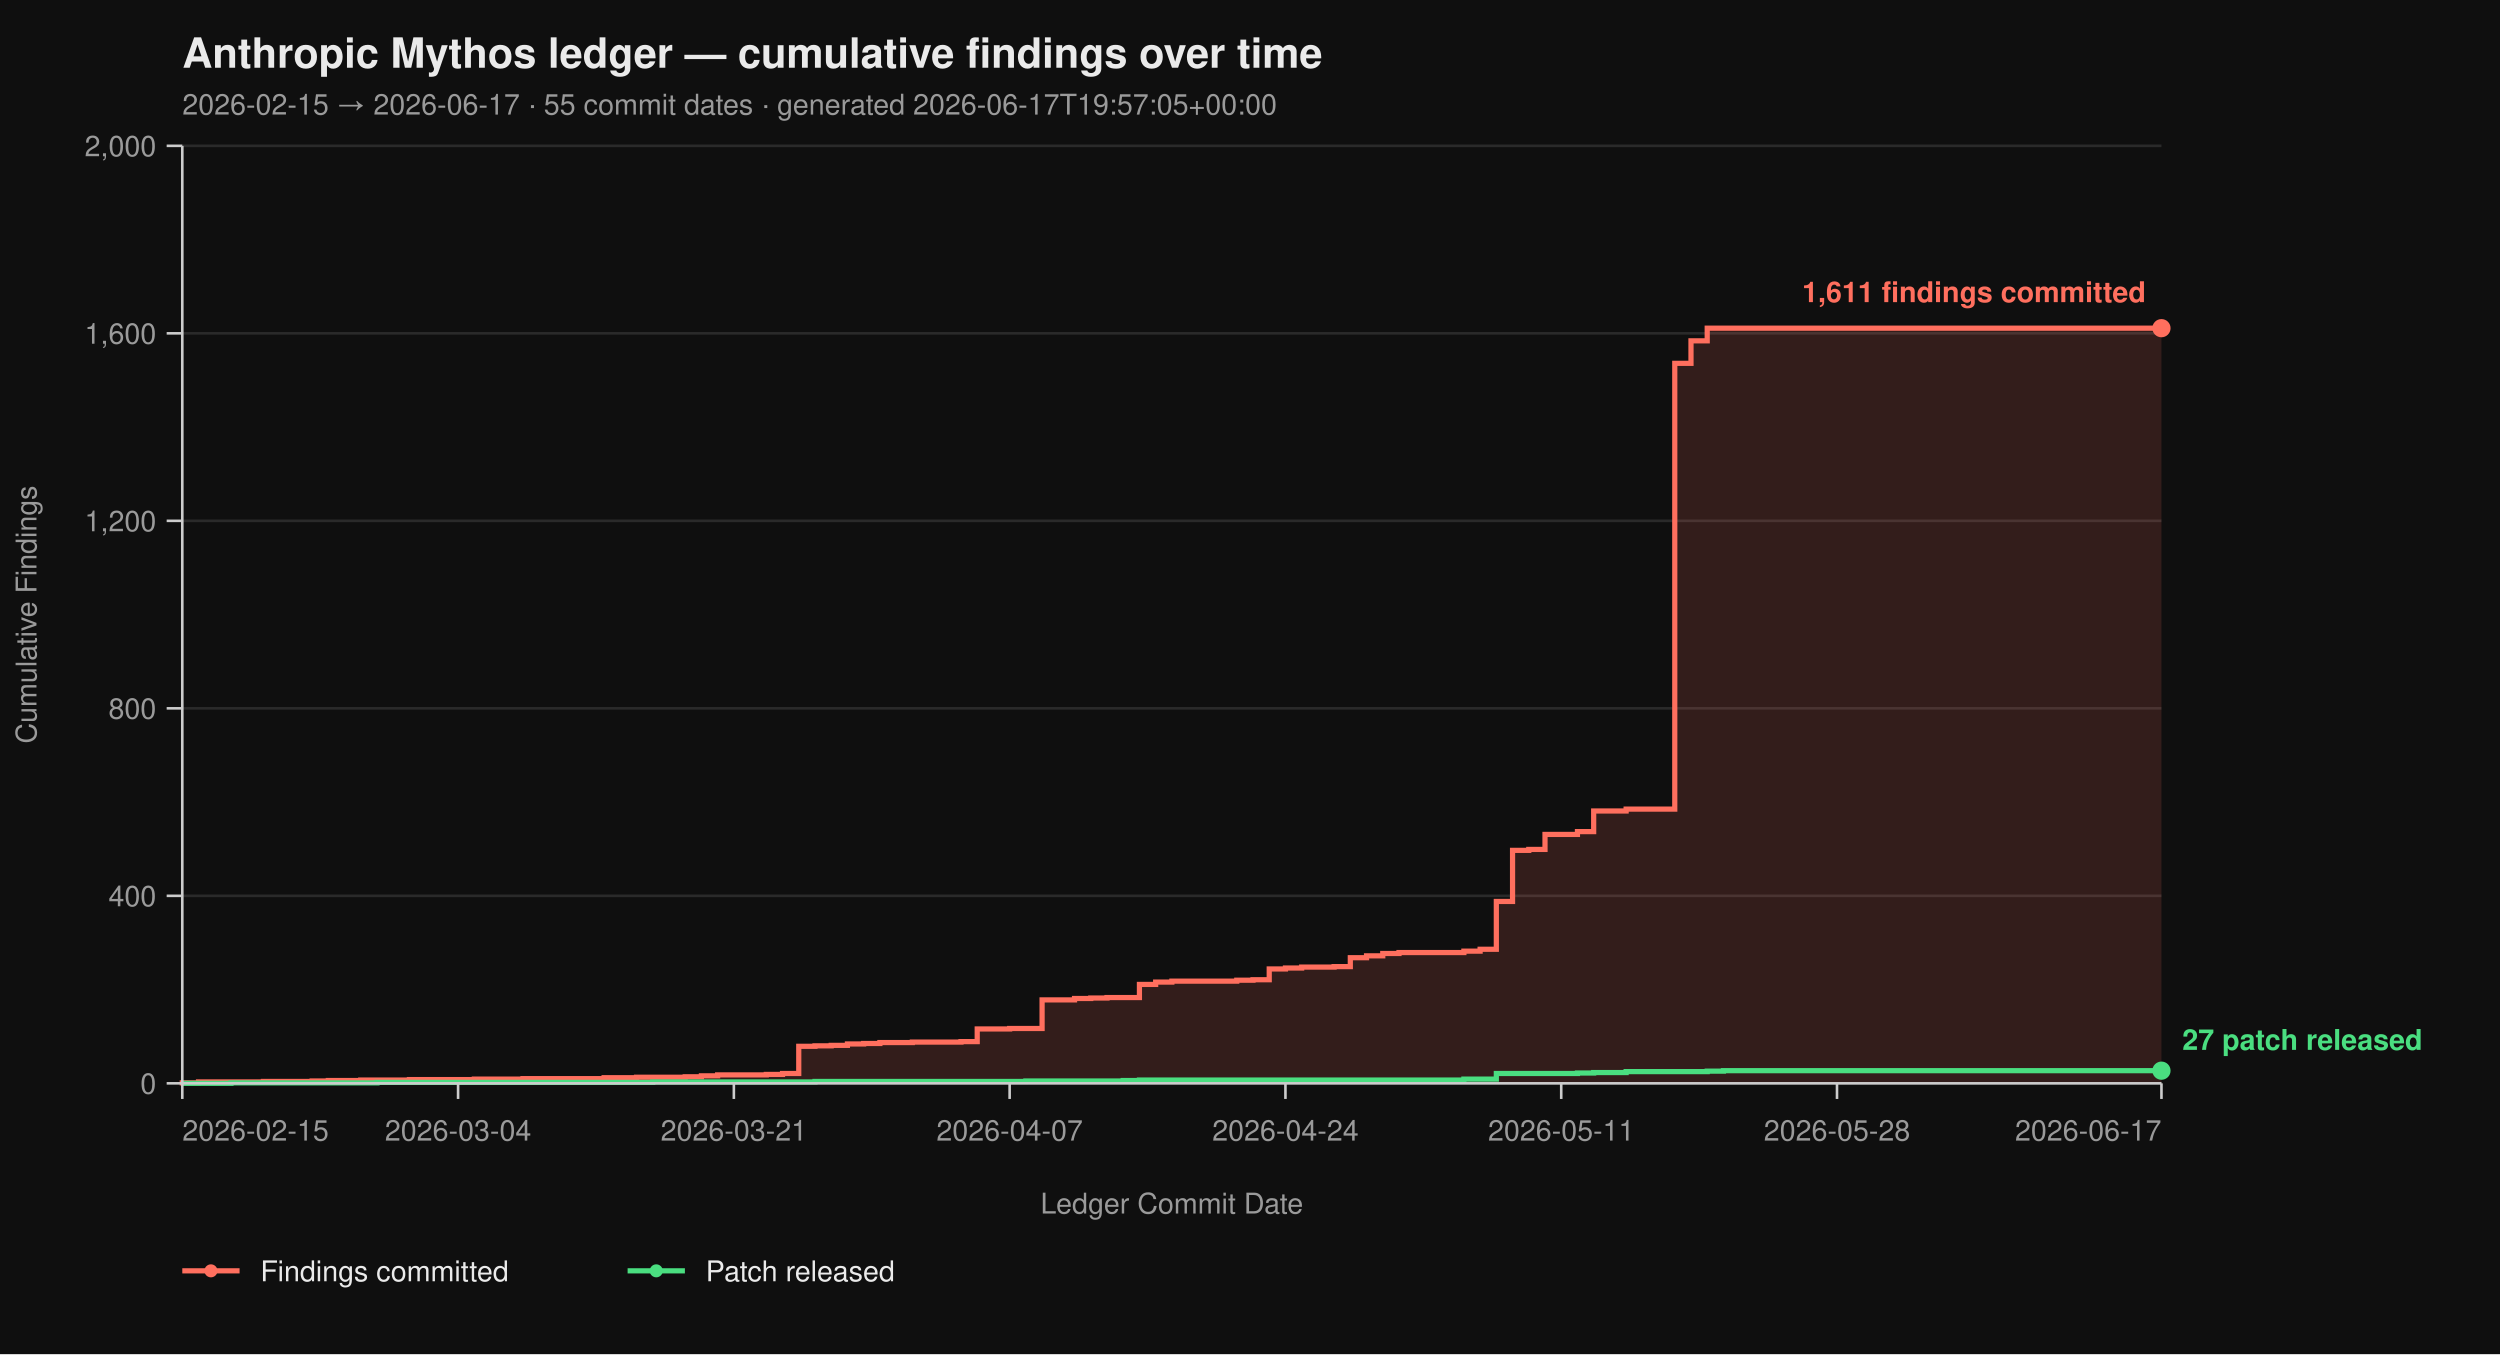
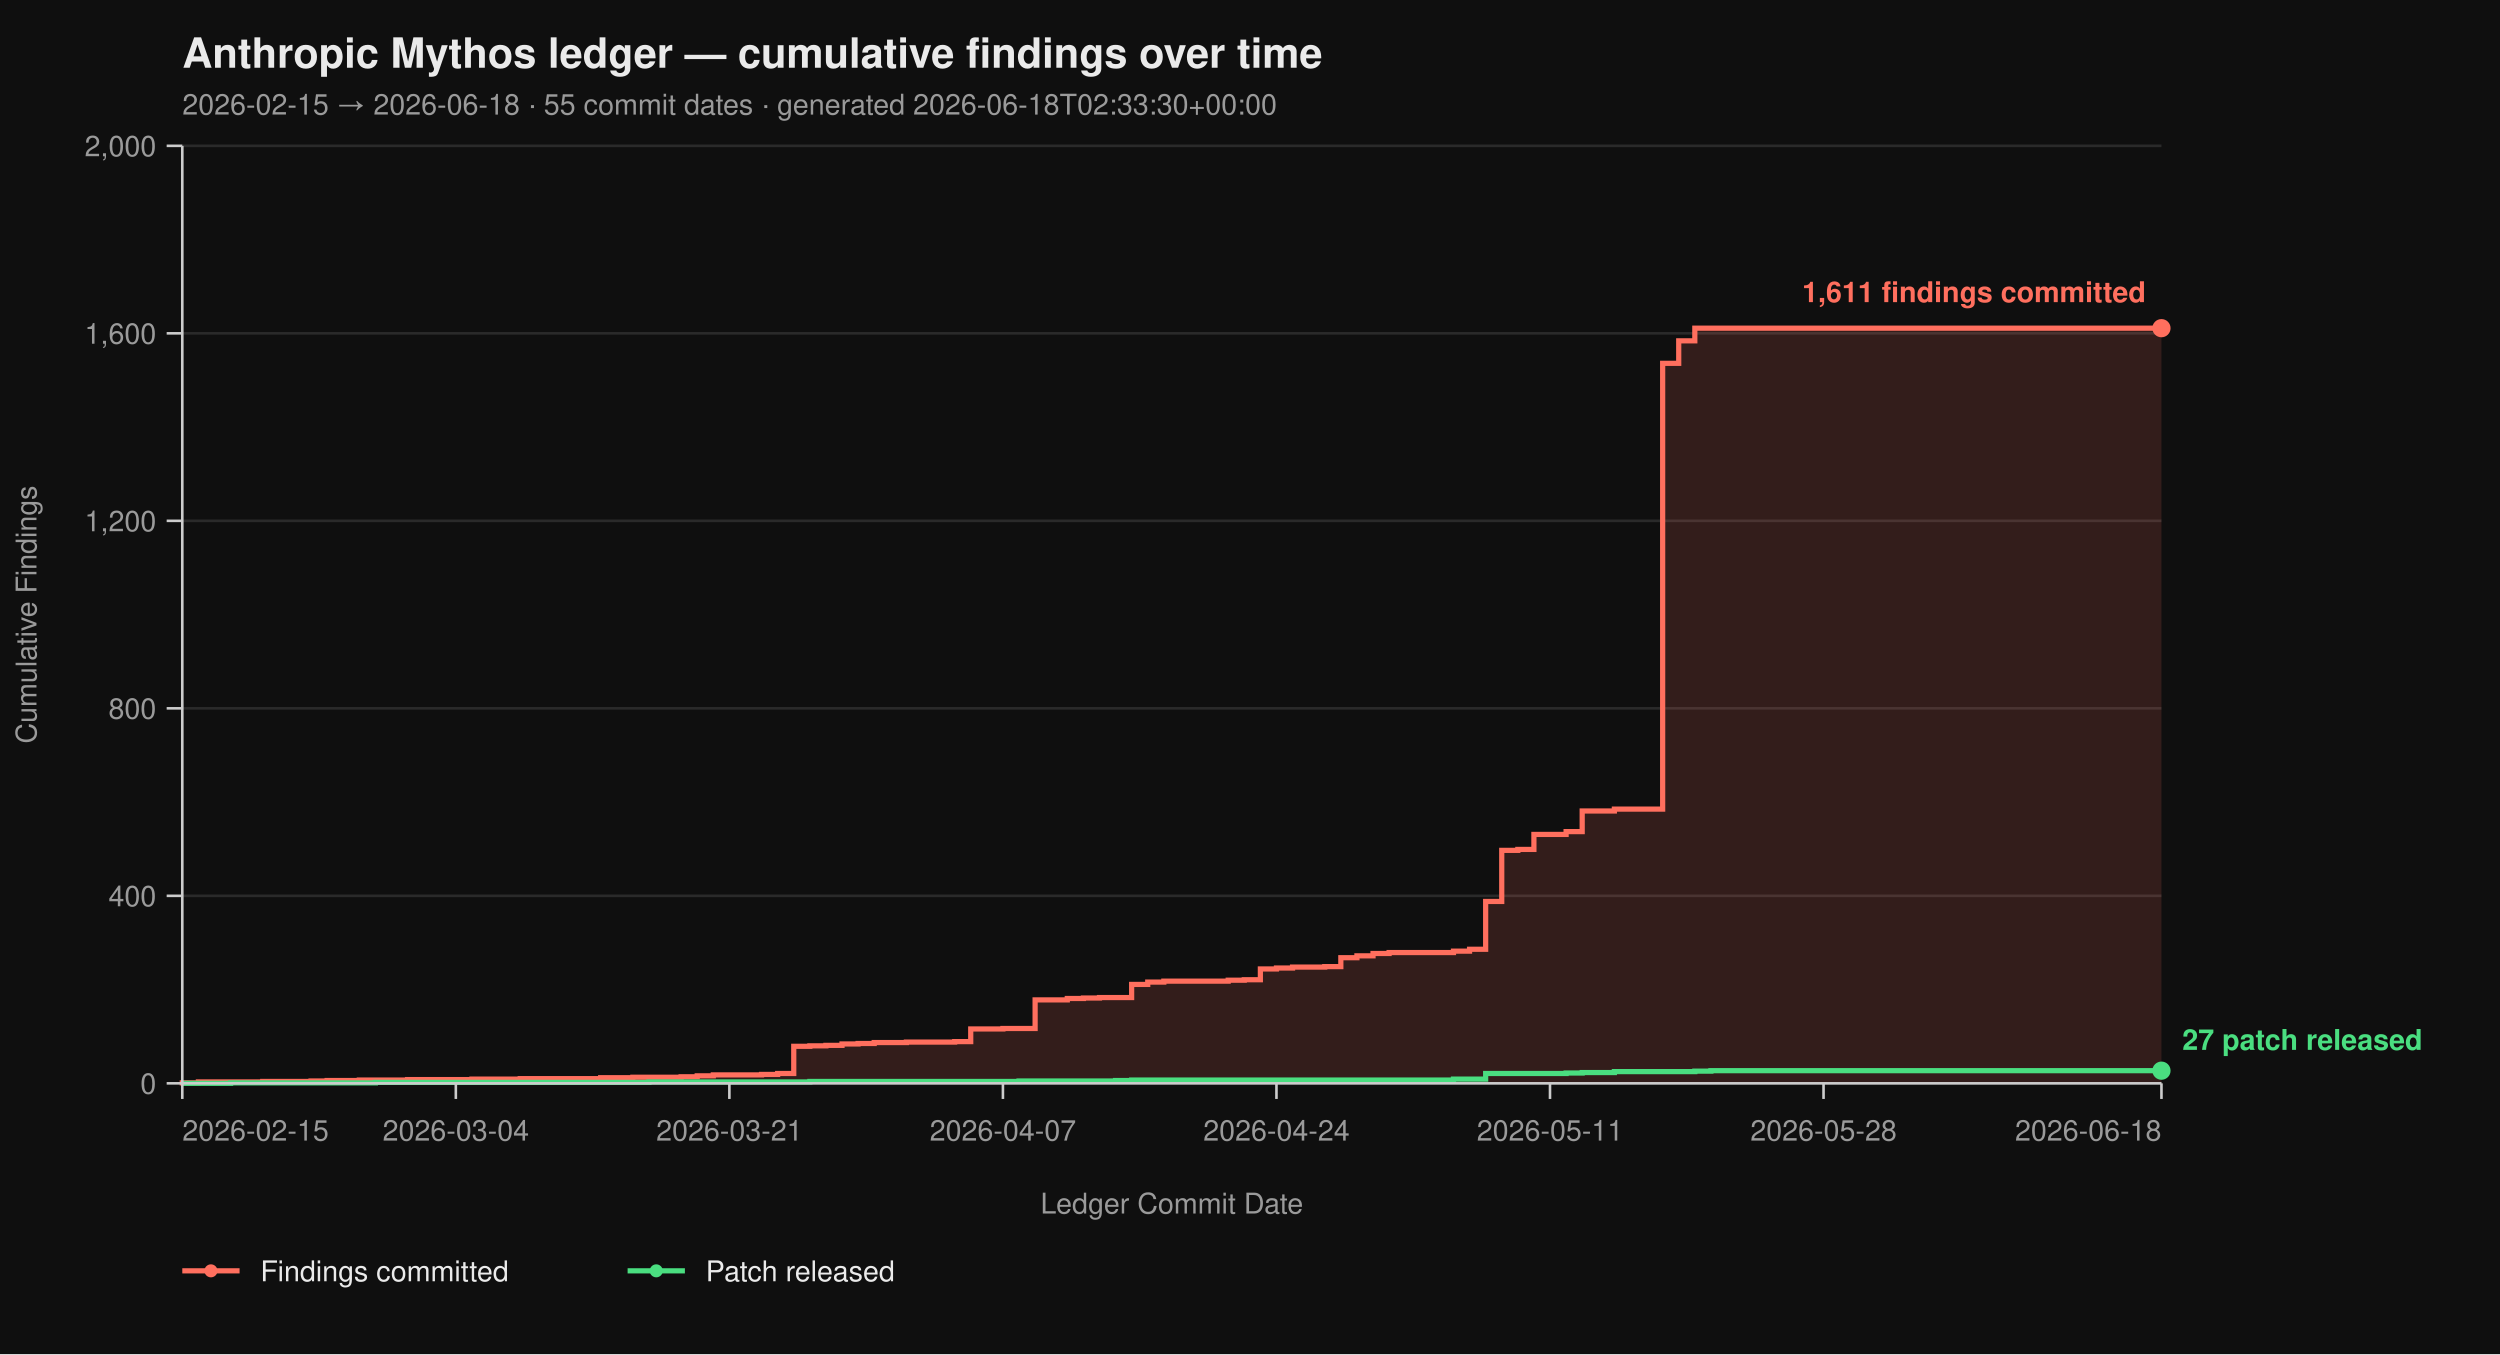
<svg xmlns="http://www.w3.org/2000/svg" viewBox="0 0 960 520" width="960" height="520" font-family="-apple-system, BlinkMacSystemFont, 'Segoe UI', Helvetica, Arial, sans-serif">
  <rect width="100%" height="100%" fill="#0f0f0f" />
  <text x="70" y="26" fill="#eaeaea" font-size="16" font-weight="700">Anthropic Mythos ledger — cumulative findings over time</text>
-   <text x="70" y="44" fill="#9a9a9a" font-size="11">2026-02-15 → 2026-06-17  ·  55 commit dates  ·  generated 2026-06-17T19:57:05+00:00</text>
+   <text x="70" y="44" fill="#9a9a9a" font-size="11">2026-02-15 → 2026-06-18  ·  55 commit dates  ·  generated 2026-06-18T02:33:30+00:00</text>
  <line x1="70" y1="416.00" x2="830" y2="416.00" stroke="#2a2a2a" stroke-width="1" />
  <line x1="70" y1="344.00" x2="830" y2="344.00" stroke="#2a2a2a" stroke-width="1" />
  <line x1="70" y1="272.00" x2="830" y2="272.00" stroke="#2a2a2a" stroke-width="1" />
  <line x1="70" y1="200.00" x2="830" y2="200.00" stroke="#2a2a2a" stroke-width="1" />
  <line x1="70" y1="128.00" x2="830" y2="128.00" stroke="#2a2a2a" stroke-width="1" />
  <line x1="70" y1="56.00" x2="830" y2="56.00" stroke="#2a2a2a" stroke-width="1" />
-   <path d="M 70.00 416.00 L 70.00 416.00 L 70.00 415.82 L 76.23 415.82 L 76.23 415.46 L 101.15 415.46 L 101.15 415.28 L 119.84 415.28 L 119.84 415.10 L 126.07 415.10 L 126.07 414.92 L 138.52 414.92 L 138.52 414.74 L 157.21 414.74 L 157.21 414.56 L 182.13 414.56 L 182.13 414.38 L 200.82 414.38 L 200.82 414.20 L 231.97 414.20 L 231.97 413.84 L 244.43 413.84 L 244.43 413.66 L 263.11 413.66 L 263.11 413.48 L 269.34 413.48 L 269.34 413.12 L 275.57 413.12 L 275.57 412.76 L 294.26 412.76 L 294.26 412.58 L 300.49 412.58 L 300.49 412.22 L 306.72 412.22 L 306.72 401.78 L 312.95 401.78 L 312.95 401.60 L 319.18 401.60 L 319.18 401.42 L 325.41 401.42 L 325.41 400.88 L 331.64 400.88 L 331.64 400.70 L 337.87 400.70 L 337.87 400.34 L 350.33 400.34 L 350.33 400.16 L 369.02 400.16 L 369.02 399.98 L 375.25 399.98 L 375.25 395.12 L 387.70 395.12 L 387.70 394.94 L 400.16 394.94 L 400.16 383.96 L 412.62 383.96 L 412.62 383.42 L 418.85 383.42 L 418.85 383.24 L 425.08 383.24 L 425.08 383.06 L 437.54 383.06 L 437.54 378.02 L 443.77 378.02 L 443.77 377.12 L 450.00 377.12 L 450.00 376.76 L 474.92 376.76 L 474.92 376.40 L 481.15 376.40 L 481.15 376.22 L 487.38 376.22 L 487.38 372.08 L 493.61 372.08 L 493.61 371.72 L 499.84 371.72 L 499.84 371.36 L 512.30 371.36 L 512.30 371.18 L 518.52 371.18 L 518.52 367.76 L 524.75 367.76 L 524.75 367.04 L 530.98 367.04 L 530.98 366.14 L 537.21 366.14 L 537.21 365.78 L 562.13 365.78 L 562.13 365.24 L 568.36 365.24 L 568.36 364.52 L 574.59 364.52 L 574.59 346.16 L 580.82 346.16 L 580.82 326.54 L 587.05 326.54 L 587.05 326.18 L 593.28 326.18 L 593.28 320.42 L 605.74 320.42 L 605.74 319.34 L 611.97 319.34 L 611.97 311.42 L 624.43 311.42 L 624.43 310.70 L 643.11 310.70 L 643.11 139.52 L 649.34 139.52 L 649.34 130.88 L 655.57 130.88 L 655.57 126.02 L 830.00 126.02 L 830.00 416.00 Z" fill="#ff6f5e26" stroke="none" />
-   <path d="M 70.00 416.00 L 70.00 416.00 L 70.00 415.82 L 76.23 415.82 L 76.23 415.46 L 101.15 415.46 L 101.15 415.28 L 119.84 415.28 L 119.84 415.10 L 126.07 415.10 L 126.07 414.92 L 138.52 414.92 L 138.52 414.74 L 157.21 414.74 L 157.21 414.56 L 182.13 414.56 L 182.13 414.38 L 200.82 414.38 L 200.82 414.20 L 231.97 414.20 L 231.97 413.84 L 244.43 413.84 L 244.43 413.66 L 263.11 413.66 L 263.11 413.48 L 269.34 413.48 L 269.34 413.12 L 275.57 413.12 L 275.57 412.76 L 294.26 412.76 L 294.26 412.58 L 300.49 412.58 L 300.49 412.22 L 306.72 412.22 L 306.72 401.78 L 312.95 401.78 L 312.95 401.60 L 319.18 401.60 L 319.18 401.42 L 325.41 401.42 L 325.41 400.88 L 331.64 400.88 L 331.64 400.70 L 337.87 400.70 L 337.87 400.34 L 350.33 400.34 L 350.33 400.16 L 369.02 400.16 L 369.02 399.98 L 375.25 399.98 L 375.25 395.12 L 387.70 395.12 L 387.70 394.94 L 400.16 394.94 L 400.16 383.96 L 412.62 383.96 L 412.62 383.42 L 418.85 383.42 L 418.85 383.24 L 425.08 383.24 L 425.08 383.06 L 437.54 383.06 L 437.54 378.02 L 443.77 378.02 L 443.77 377.12 L 450.00 377.12 L 450.00 376.76 L 474.92 376.76 L 474.92 376.40 L 481.15 376.40 L 481.15 376.22 L 487.38 376.22 L 487.38 372.08 L 493.61 372.08 L 493.61 371.72 L 499.84 371.72 L 499.84 371.36 L 512.30 371.36 L 512.30 371.18 L 518.52 371.18 L 518.52 367.76 L 524.75 367.76 L 524.75 367.04 L 530.98 367.04 L 530.98 366.14 L 537.21 366.14 L 537.21 365.78 L 562.13 365.78 L 562.13 365.24 L 568.36 365.24 L 568.36 364.52 L 574.59 364.52 L 574.59 346.16 L 580.82 346.16 L 580.82 326.54 L 587.05 326.54 L 587.05 326.18 L 593.28 326.18 L 593.28 320.42 L 605.74 320.42 L 605.74 319.34 L 611.97 319.34 L 611.97 311.42 L 624.43 311.42 L 624.43 310.70 L 643.11 310.70 L 643.11 139.52 L 649.34 139.52 L 649.34 130.88 L 655.57 130.88 L 655.57 126.02 L 830.00 126.02" fill="none" stroke="#ff6f5e" stroke-width="2" stroke-linejoin="miter" stroke-linecap="butt" />
-   <path d="M 70.00 416.00 L 88.69 416.00 L 88.69 415.82 L 144.75 415.82 L 144.75 415.64 L 250.66 415.64 L 250.66 415.46 L 312.95 415.46 L 312.95 415.28 L 393.93 415.28 L 393.93 415.10 L 431.31 415.10 L 431.31 414.92 L 437.54 414.92 L 437.54 414.74 L 562.13 414.74 L 562.13 414.38 L 574.59 414.38 L 574.59 412.22 L 605.74 412.22 L 605.74 412.04 L 611.97 412.04 L 611.97 411.86 L 624.43 411.86 L 624.43 411.50 L 655.57 411.50 L 655.57 411.32 L 661.80 411.32 L 661.80 411.14 L 830.00 411.14" fill="none" stroke="#4ade80" stroke-width="2" stroke-linejoin="miter" stroke-linecap="butt" />
+   <path d="M 70.00 416.00 L 70.00 416.00 L 70.00 415.82 L 76.18 415.82 L 76.18 415.46 L 100.89 415.46 L 100.89 415.28 L 119.43 415.28 L 119.43 415.10 L 125.61 415.10 L 125.61 414.92 L 137.97 414.92 L 137.97 414.74 L 156.50 414.74 L 156.50 414.56 L 181.22 414.56 L 181.22 414.38 L 199.76 414.38 L 199.76 414.20 L 230.65 414.20 L 230.65 413.84 L 243.01 413.84 L 243.01 413.66 L 261.54 413.66 L 261.54 413.48 L 267.72 413.48 L 267.72 413.12 L 273.90 413.12 L 273.90 412.76 L 292.44 412.76 L 292.44 412.58 L 298.62 412.58 L 298.62 412.22 L 304.80 412.22 L 304.80 401.78 L 310.98 401.78 L 310.98 401.60 L 317.15 401.60 L 317.15 401.42 L 323.33 401.42 L 323.33 400.88 L 329.51 400.88 L 329.51 400.70 L 335.69 400.70 L 335.69 400.34 L 348.05 400.34 L 348.05 400.16 L 366.59 400.16 L 366.59 399.98 L 372.76 399.98 L 372.76 395.12 L 385.12 395.12 L 385.12 394.94 L 397.48 394.94 L 397.48 383.96 L 409.84 383.96 L 409.84 383.42 L 416.02 383.42 L 416.02 383.24 L 422.20 383.24 L 422.20 383.06 L 434.55 383.06 L 434.55 378.02 L 440.73 378.02 L 440.73 377.12 L 446.91 377.12 L 446.91 376.76 L 471.63 376.76 L 471.63 376.40 L 477.80 376.40 L 477.80 376.22 L 483.98 376.22 L 483.98 372.08 L 490.16 372.08 L 490.16 371.72 L 496.34 371.72 L 496.34 371.36 L 508.70 371.36 L 508.70 371.18 L 514.88 371.18 L 514.88 367.76 L 521.06 367.76 L 521.06 367.04 L 527.24 367.04 L 527.24 366.14 L 533.41 366.14 L 533.41 365.78 L 558.13 365.78 L 558.13 365.24 L 564.31 365.24 L 564.31 364.52 L 570.49 364.52 L 570.49 346.16 L 576.67 346.16 L 576.67 326.54 L 582.85 326.54 L 582.85 326.18 L 589.02 326.18 L 589.02 320.42 L 601.38 320.42 L 601.38 319.34 L 607.56 319.34 L 607.56 311.42 L 619.92 311.42 L 619.92 310.70 L 638.46 310.70 L 638.46 139.52 L 644.63 139.52 L 644.63 130.88 L 650.81 130.88 L 650.81 126.02 L 830.00 126.02 L 830.00 416.00 Z" fill="#ff6f5e26" stroke="none" />
+   <path d="M 70.00 416.00 L 70.00 416.00 L 70.00 415.82 L 76.18 415.82 L 76.18 415.46 L 100.89 415.46 L 100.89 415.28 L 119.43 415.28 L 119.43 415.10 L 125.61 415.10 L 125.61 414.92 L 137.97 414.92 L 137.97 414.74 L 156.50 414.74 L 156.50 414.56 L 181.22 414.56 L 181.22 414.38 L 199.76 414.38 L 199.76 414.20 L 230.65 414.20 L 230.65 413.84 L 243.01 413.84 L 243.01 413.66 L 261.54 413.66 L 261.54 413.48 L 267.72 413.48 L 267.72 413.12 L 273.90 413.12 L 273.90 412.76 L 292.44 412.76 L 292.44 412.58 L 298.62 412.58 L 298.62 412.22 L 304.80 412.22 L 304.80 401.78 L 310.98 401.78 L 310.98 401.60 L 317.15 401.60 L 317.15 401.42 L 323.33 401.42 L 323.33 400.88 L 329.51 400.88 L 329.51 400.70 L 335.69 400.70 L 335.69 400.34 L 348.05 400.34 L 348.05 400.16 L 366.59 400.16 L 366.59 399.98 L 372.76 399.98 L 372.76 395.12 L 385.12 395.12 L 385.12 394.94 L 397.48 394.94 L 397.48 383.96 L 409.84 383.96 L 409.84 383.42 L 416.02 383.42 L 416.02 383.24 L 422.20 383.24 L 422.20 383.06 L 434.55 383.06 L 434.55 378.02 L 440.73 378.02 L 440.73 377.12 L 446.91 377.12 L 446.91 376.76 L 471.63 376.76 L 471.63 376.40 L 477.80 376.40 L 477.80 376.22 L 483.98 376.22 L 483.98 372.08 L 490.16 372.08 L 490.16 371.72 L 496.34 371.72 L 496.34 371.36 L 508.70 371.36 L 508.70 371.18 L 514.88 371.18 L 514.88 367.76 L 521.06 367.76 L 521.06 367.04 L 527.24 367.04 L 527.24 366.14 L 533.41 366.14 L 533.41 365.78 L 558.13 365.78 L 558.13 365.24 L 564.31 365.24 L 564.31 364.52 L 570.49 364.52 L 570.49 346.16 L 576.67 346.16 L 576.67 326.54 L 582.85 326.54 L 582.85 326.18 L 589.02 326.18 L 589.02 320.42 L 601.38 320.42 L 601.38 319.34 L 607.56 319.34 L 607.56 311.42 L 619.92 311.42 L 619.92 310.70 L 638.46 310.70 L 638.46 139.52 L 644.63 139.52 L 644.63 130.88 L 650.81 130.88 L 650.81 126.02 L 830.00 126.02" fill="none" stroke="#ff6f5e" stroke-width="2" stroke-linejoin="miter" stroke-linecap="butt" />
+   <path d="M 70.00 416.00 L 88.54 416.00 L 88.54 415.82 L 144.15 415.82 L 144.15 415.64 L 249.19 415.64 L 249.19 415.46 L 310.98 415.46 L 310.98 415.28 L 391.30 415.28 L 391.30 415.10 L 428.37 415.10 L 428.37 414.92 L 434.55 414.92 L 434.55 414.74 L 558.13 414.74 L 558.13 414.38 L 570.49 414.38 L 570.49 412.22 L 601.38 412.22 L 601.38 412.04 L 607.56 412.04 L 607.56 411.86 L 619.92 411.86 L 619.92 411.50 L 650.81 411.50 L 650.81 411.32 L 656.99 411.32 L 656.99 411.14 L 830.00 411.14" fill="none" stroke="#4ade80" stroke-width="2" stroke-linejoin="miter" stroke-linecap="butt" />
  <line x1="70" y1="56" x2="70" y2="416" stroke="#cccccc" stroke-width="1" />
  <line x1="70" y1="416" x2="830" y2="416" stroke="#cccccc" stroke-width="1" />
  <line x1="64" y1="416.00" x2="70" y2="416.00" stroke="#cccccc" stroke-width="1" />
  <line x1="64" y1="344.00" x2="70" y2="344.00" stroke="#cccccc" stroke-width="1" />
  <line x1="64" y1="272.00" x2="70" y2="272.00" stroke="#cccccc" stroke-width="1" />
  <line x1="64" y1="200.00" x2="70" y2="200.00" stroke="#cccccc" stroke-width="1" />
  <line x1="64" y1="128.00" x2="70" y2="128.00" stroke="#cccccc" stroke-width="1" />
  <line x1="64" y1="56.00" x2="70" y2="56.00" stroke="#cccccc" stroke-width="1" />
  <text x="60" y="420.00" text-anchor="end" fill="#9a9a9a" font-size="11">0</text>
  <text x="60" y="348.00" text-anchor="end" fill="#9a9a9a" font-size="11">400</text>
  <text x="60" y="276.00" text-anchor="end" fill="#9a9a9a" font-size="11">800</text>
  <text x="60" y="204.00" text-anchor="end" fill="#9a9a9a" font-size="11">1,200</text>
  <text x="60" y="132.00" text-anchor="end" fill="#9a9a9a" font-size="11">1,600</text>
  <text x="60" y="60.00" text-anchor="end" fill="#9a9a9a" font-size="11">2,000</text>
  <text x="14" y="236.00" fill="#9a9a9a" font-size="11" transform="rotate(-90 14 236.00)" text-anchor="middle">Cumulative Findings</text>
  <line x1="70.00" y1="416" x2="70.00" y2="422" stroke="#cccccc" stroke-width="1" />
-   <line x1="175.90" y1="416" x2="175.90" y2="422" stroke="#cccccc" stroke-width="1" />
-   <line x1="281.80" y1="416" x2="281.80" y2="422" stroke="#cccccc" stroke-width="1" />
-   <line x1="387.70" y1="416" x2="387.70" y2="422" stroke="#cccccc" stroke-width="1" />
-   <line x1="493.61" y1="416" x2="493.61" y2="422" stroke="#cccccc" stroke-width="1" />
-   <line x1="599.51" y1="416" x2="599.51" y2="422" stroke="#cccccc" stroke-width="1" />
-   <line x1="705.41" y1="416" x2="705.41" y2="422" stroke="#cccccc" stroke-width="1" />
+   <line x1="175.04" y1="416" x2="175.04" y2="422" stroke="#cccccc" stroke-width="1" />
+   <line x1="280.08" y1="416" x2="280.08" y2="422" stroke="#cccccc" stroke-width="1" />
+   <line x1="385.12" y1="416" x2="385.12" y2="422" stroke="#cccccc" stroke-width="1" />
+   <line x1="490.16" y1="416" x2="490.16" y2="422" stroke="#cccccc" stroke-width="1" />
+   <line x1="595.20" y1="416" x2="595.20" y2="422" stroke="#cccccc" stroke-width="1" />
+   <line x1="700.24" y1="416" x2="700.24" y2="422" stroke="#cccccc" stroke-width="1" />
  <line x1="830.00" y1="416" x2="830.00" y2="422" stroke="#cccccc" stroke-width="1" />
  <text x="70.00" y="438" text-anchor="start" fill="#9a9a9a" font-size="11">2026-02-15</text>
-   <text x="175.90" y="438" text-anchor="middle" fill="#9a9a9a" font-size="11">2026-03-04</text>
-   <text x="281.80" y="438" text-anchor="middle" fill="#9a9a9a" font-size="11">2026-03-21</text>
-   <text x="387.70" y="438" text-anchor="middle" fill="#9a9a9a" font-size="11">2026-04-07</text>
-   <text x="493.61" y="438" text-anchor="middle" fill="#9a9a9a" font-size="11">2026-04-24</text>
-   <text x="599.51" y="438" text-anchor="middle" fill="#9a9a9a" font-size="11">2026-05-11</text>
-   <text x="705.41" y="438" text-anchor="middle" fill="#9a9a9a" font-size="11">2026-05-28</text>
-   <text x="830.00" y="438" text-anchor="end" fill="#9a9a9a" font-size="11">2026-06-17</text>
+   <text x="175.04" y="438" text-anchor="middle" fill="#9a9a9a" font-size="11">2026-03-04</text>
+   <text x="280.08" y="438" text-anchor="middle" fill="#9a9a9a" font-size="11">2026-03-21</text>
+   <text x="385.12" y="438" text-anchor="middle" fill="#9a9a9a" font-size="11">2026-04-07</text>
+   <text x="490.16" y="438" text-anchor="middle" fill="#9a9a9a" font-size="11">2026-04-24</text>
+   <text x="595.20" y="438" text-anchor="middle" fill="#9a9a9a" font-size="11">2026-05-11</text>
+   <text x="700.24" y="438" text-anchor="middle" fill="#9a9a9a" font-size="11">2026-05-28</text>
+   <text x="830.00" y="438" text-anchor="end" fill="#9a9a9a" font-size="11">2026-06-18</text>
  <text x="450.00" y="466" fill="#9a9a9a" font-size="11" text-anchor="middle">Ledger Commit Date</text>
  <circle cx="830.00" cy="126.02" r="3.5" fill="#ff6f5e" />
  <text x="824.00" y="116.02" text-anchor="end" fill="#ff6f5e" font-size="11" font-weight="600">1,611 findings committed</text>
  <circle cx="830.00" cy="411.14" r="3.5" fill="#4ade80" />
  <text x="838.00" y="403.14" text-anchor="start" fill="#4ade80" font-size="11" font-weight="600">27 patch released</text>
  <line x1="70" y1="488" x2="92" y2="488" stroke="#ff6f5e" stroke-width="2" />
  <circle cx="81" cy="488" r="2.5" fill="#ff6f5e" />
  <text x="100" y="492" fill="#eaeaea" font-size="11">Findings committed</text>
  <line x1="241.0" y1="488" x2="263.0" y2="488" stroke="#4ade80" stroke-width="2" />
  <circle cx="252.0" cy="488" r="2.5" fill="#4ade80" />
  <text x="271.0" y="492" fill="#eaeaea" font-size="11">Patch released</text>
</svg>
